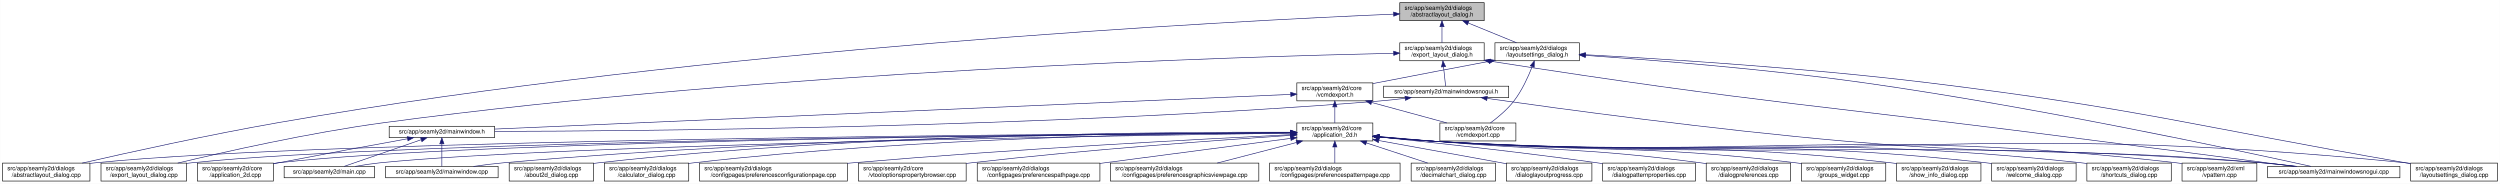
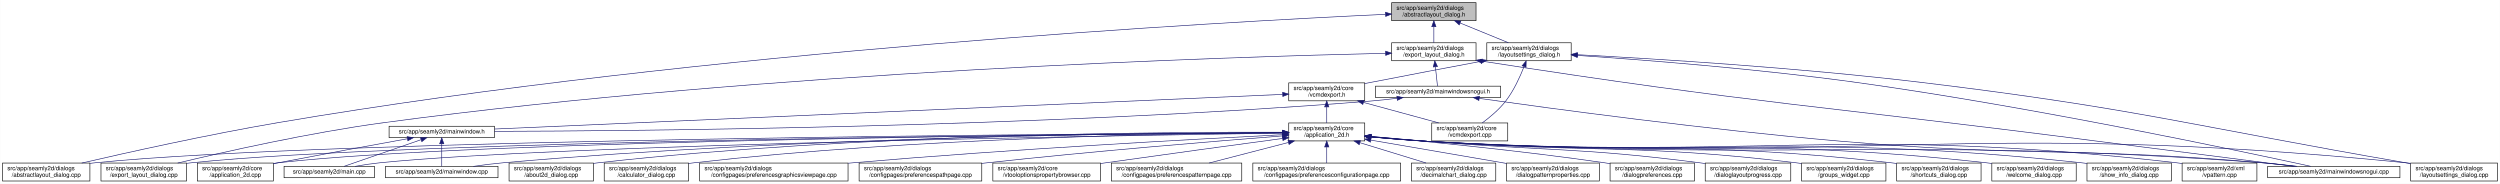
- <svg xmlns="http://www.w3.org/2000/svg" xmlns:xlink="http://www.w3.org/1999/xlink" width="4177pt" height="307pt" viewBox="0.00 0.00 4176.50 307.00">
+ <svg xmlns="http://www.w3.org/2000/svg" xmlns:xlink="http://www.w3.org/1999/xlink" width="4178pt" height="307pt" viewBox="0.00 0.00 4177.50 307.00">
  <g id="graph0" class="graph" transform="scale(1 1) rotate(0) translate(4 303)">
-     <polygon fill="white" stroke="transparent" points="-4,4 -4,-303 4172.5,-303 4172.5,4 -4,4" />
+     <polygon fill="white" stroke="transparent" points="-4,4 -4,-303 4173.5,-303 4173.5,4 -4,4" />
    <g id="node1" class="node">
      <g id="a_node1">
        <a xlink:title=" ">
-           <polygon fill="#bfbfbf" stroke="black" points="2334.5,-268.5 2334.5,-298.5 2475.5,-298.5 2475.5,-268.5 2334.5,-268.5" />
-           <text text-anchor="start" x="2342.5" y="-286.5" font-family="Helvetica,sans-Serif" font-size="10.00">src/app/seamly2d/dialogs</text>
-           <text text-anchor="middle" x="2405" y="-275.5" font-family="Helvetica,sans-Serif" font-size="10.00">/abstractlayout_dialog.h</text>
+           <polygon fill="#bfbfbf" stroke="black" points="2321.5,-268.5 2321.5,-298.5 2462.5,-298.5 2462.5,-268.5 2321.5,-268.5" />
+           <text text-anchor="start" x="2329.5" y="-286.5" font-family="Helvetica,sans-Serif" font-size="10.00">src/app/seamly2d/dialogs</text>
+           <text text-anchor="middle" x="2392" y="-275.5" font-family="Helvetica,sans-Serif" font-size="10.00">/abstractlayout_dialog.h</text>
        </a>
      </g>
    </g>
    <g id="node2" class="node">
      <g id="a_node2">
        <a xlink:href="../../dd/db4/abstractlayout__dialog_8cpp.html" target="_top" xlink:title=" ">
          <polygon fill="white" stroke="black" points="0,-0.5 0,-30.5 146,-30.5 146,-0.5 0,-0.5" />
          <text text-anchor="start" x="8" y="-18.5" font-family="Helvetica,sans-Serif" font-size="10.00">src/app/seamly2d/dialogs</text>
          <text text-anchor="middle" x="73" y="-7.5" font-family="Helvetica,sans-Serif" font-size="10.00">/abstractlayout_dialog.cpp</text>
        </a>
      </g>
    </g>
    <g id="edge1" class="edge">
-       <path fill="none" stroke="midnightblue" d="M2324.25,-279.37C2056.8,-268.04 1176.28,-223.05 460,-98 343.66,-77.69 208.96,-47.88 133.08,-30.51" />
-       <polygon fill="midnightblue" stroke="midnightblue" points="2324.12,-282.87 2334.26,-279.79 2324.41,-275.87 2324.12,-282.87" />
+       <path fill="none" stroke="midnightblue" d="M2310.98,-279.02C2044.45,-266.66 1171.31,-218.98 460,-98 343.24,-78.14 208.11,-48.04 132.39,-30.52" />
+       <polygon fill="midnightblue" stroke="midnightblue" points="2311.18,-282.53 2321.33,-279.49 2311.5,-275.54 2311.18,-282.53" />
    </g>
    <g id="node3" class="node">
      <g id="a_node3">
        <a xlink:href="../../d1/d8e/export__layout__dialog_8h.html" target="_top" xlink:title=" ">
-           <polygon fill="white" stroke="black" points="2334.5,-201.5 2334.5,-231.5 2475.5,-231.5 2475.5,-201.5 2334.5,-201.5" />
-           <text text-anchor="start" x="2342.5" y="-219.5" font-family="Helvetica,sans-Serif" font-size="10.00">src/app/seamly2d/dialogs</text>
-           <text text-anchor="middle" x="2405" y="-208.5" font-family="Helvetica,sans-Serif" font-size="10.00">/export_layout_dialog.h</text>
+           <polygon fill="white" stroke="black" points="2321.5,-201.5 2321.5,-231.5 2462.5,-231.5 2462.5,-201.5 2321.5,-201.5" />
+           <text text-anchor="start" x="2329.5" y="-219.5" font-family="Helvetica,sans-Serif" font-size="10.00">src/app/seamly2d/dialogs</text>
+           <text text-anchor="middle" x="2392" y="-208.5" font-family="Helvetica,sans-Serif" font-size="10.00">/export_layout_dialog.h</text>
        </a>
      </g>
    </g>
    <g id="edge2" class="edge">
-       <path fill="none" stroke="midnightblue" d="M2405,-258.11C2405,-249.15 2405,-239.32 2405,-231.58" />
-       <polygon fill="midnightblue" stroke="midnightblue" points="2401.5,-258.4 2405,-268.4 2408.5,-258.4 2401.5,-258.4" />
+       <path fill="none" stroke="midnightblue" d="M2392,-258.11C2392,-249.15 2392,-239.32 2392,-231.58" />
+       <polygon fill="midnightblue" stroke="midnightblue" points="2388.5,-258.4 2392,-268.4 2395.5,-258.4 2388.5,-258.4" />
    </g>
    <g id="node11" class="node">
      <g id="a_node11">
        <a xlink:href="../../d3/dd8/layoutsettings__dialog_8h.html" target="_top" xlink:title=" ">
-           <polygon fill="white" stroke="black" points="2493.5,-201.5 2493.5,-231.5 2634.5,-231.5 2634.5,-201.5 2493.5,-201.5" />
-           <text text-anchor="start" x="2501.5" y="-219.5" font-family="Helvetica,sans-Serif" font-size="10.00">src/app/seamly2d/dialogs</text>
-           <text text-anchor="middle" x="2564" y="-208.5" font-family="Helvetica,sans-Serif" font-size="10.00">/layoutsettings_dialog.h</text>
+           <polygon fill="white" stroke="black" points="2480.5,-201.5 2480.5,-231.5 2621.5,-231.5 2621.5,-201.5 2480.5,-201.5" />
+           <text text-anchor="start" x="2488.5" y="-219.5" font-family="Helvetica,sans-Serif" font-size="10.00">src/app/seamly2d/dialogs</text>
+           <text text-anchor="middle" x="2551" y="-208.5" font-family="Helvetica,sans-Serif" font-size="10.00">/layoutsettings_dialog.h</text>
        </a>
      </g>
    </g>
    <g id="edge11" class="edge">
-       <path fill="none" stroke="midnightblue" d="M2448.92,-264.54C2474.37,-254.14 2505.93,-241.24 2529.57,-231.58" />
-       <polygon fill="midnightblue" stroke="midnightblue" points="2447.43,-261.37 2439.5,-268.4 2450.08,-267.85 2447.43,-261.37" />
+       <path fill="none" stroke="midnightblue" d="M2435.92,-264.54C2461.37,-254.14 2492.93,-241.24 2516.57,-231.58" />
+       <polygon fill="midnightblue" stroke="midnightblue" points="2434.43,-261.37 2426.5,-268.4 2437.08,-267.85 2434.43,-261.37" />
    </g>
    <g id="node4" class="node">
      <g id="a_node4">
        <a xlink:href="../../dd/d54/export__layout__dialog_8cpp.html" target="_top" xlink:title=" ">
          <polygon fill="white" stroke="black" points="164.5,-0.5 164.5,-30.5 307.5,-30.5 307.5,-0.5 164.5,-0.5" />
          <text text-anchor="start" x="172.5" y="-18.5" font-family="Helvetica,sans-Serif" font-size="10.00">src/app/seamly2d/dialogs</text>
          <text text-anchor="middle" x="236" y="-7.5" font-family="Helvetica,sans-Serif" font-size="10.00">/export_layout_dialog.cpp</text>
        </a>
      </g>
    </g>
    <g id="edge3" class="edge">
-       <path fill="none" stroke="midnightblue" d="M2324.2,-213.98C2073.03,-208.45 1283.92,-184.84 637,-98 513.08,-81.37 370.01,-49.08 292.7,-30.53" />
-       <polygon fill="midnightblue" stroke="midnightblue" points="2324.26,-217.49 2334.34,-214.2 2324.42,-210.49 2324.26,-217.49" />
+       <path fill="none" stroke="midnightblue" d="M2311.36,-213.93C2061.56,-208.25 1278.79,-184.31 637,-98 513.08,-81.34 370.02,-49.06 292.7,-30.52" />
+       <polygon fill="midnightblue" stroke="midnightblue" points="2311.37,-217.43 2321.44,-214.16 2311.52,-210.43 2311.37,-217.43" />
    </g>
    <g id="node5" class="node">
      <g id="a_node5">
        <a xlink:href="../../d1/d82/mainwindowsnogui_8h.html" target="_top" xlink:title=" ">
-           <polygon fill="white" stroke="black" points="2307.5,-140 2307.5,-159 2516.5,-159 2516.5,-140 2307.5,-140" />
-           <text text-anchor="middle" x="2412" y="-147" font-family="Helvetica,sans-Serif" font-size="10.00">src/app/seamly2d/mainwindowsnogui.h</text>
+           <polygon fill="white" stroke="black" points="2294.5,-140 2294.5,-159 2503.5,-159 2503.5,-140 2294.5,-140" />
+           <text text-anchor="middle" x="2399" y="-147" font-family="Helvetica,sans-Serif" font-size="10.00">src/app/seamly2d/mainwindowsnogui.h</text>
        </a>
      </g>
    </g>
    <g id="edge4" class="edge">
-       <path fill="none" stroke="midnightblue" d="M2407.61,-191.25C2408.82,-180.02 2410.18,-167.38 2411.06,-159.19" />
-       <polygon fill="midnightblue" stroke="midnightblue" points="2404.11,-191.08 2406.52,-201.4 2411.07,-191.83 2404.11,-191.08" />
+       <path fill="none" stroke="midnightblue" d="M2394.61,-191.25C2395.82,-180.02 2397.18,-167.38 2398.06,-159.19" />
+       <polygon fill="midnightblue" stroke="midnightblue" points="2391.11,-191.08 2393.52,-201.4 2398.07,-191.83 2391.11,-191.08" />
    </g>
    <g id="node10" class="node">
      <g id="a_node10">
        <a xlink:href="../../d8/de8/mainwindowsnogui_8cpp.html" target="_top" xlink:title=" ">
-           <polygon fill="white" stroke="black" points="3784.5,-6 3784.5,-25 4005.5,-25 4005.5,-6 3784.5,-6" />
-           <text text-anchor="middle" x="3895" y="-13" font-family="Helvetica,sans-Serif" font-size="10.00">src/app/seamly2d/mainwindowsnogui.cpp</text>
+           <polygon fill="white" stroke="black" points="3785.5,-6 3785.5,-25 4006.5,-25 4006.5,-6 3785.5,-6" />
+           <text text-anchor="middle" x="3896" y="-13" font-family="Helvetica,sans-Serif" font-size="10.00">src/app/seamly2d/mainwindowsnogui.cpp</text>
        </a>
      </g>
    </g>
    <g id="edge10" class="edge">
-       <path fill="none" stroke="midnightblue" d="M2485.67,-200.78C2937.81,-129.83 3054.49,-125.73 3505,-67 3618.74,-52.17 3751.15,-35.06 3828.75,-25.04" />
-       <polygon fill="midnightblue" stroke="midnightblue" points="2484.94,-197.35 2475.6,-202.36 2486.03,-204.26 2484.94,-197.35" />
+       <path fill="none" stroke="midnightblue" d="M2472.75,-200.76C2928.79,-129.47 3046.51,-125.62 3501,-67 3616.19,-52.14 3750.31,-35.04 3828.9,-25.03" />
+       <polygon fill="midnightblue" stroke="midnightblue" points="2471.94,-197.35 2462.6,-202.35 2473.03,-204.26 2471.94,-197.35" />
    </g>
    <g id="node6" class="node">
      <g id="a_node6">
        <a xlink:href="../../d9/d53/mainwindow_8h.html" target="_top" xlink:title=" ">
          <polygon fill="white" stroke="black" points="646,-73 646,-92 822,-92 822,-73 646,-73" />
          <text text-anchor="middle" x="734" y="-80" font-family="Helvetica,sans-Serif" font-size="10.00">src/app/seamly2d/mainwindow.h</text>
        </a>
      </g>
    </g>
    <g id="edge5" class="edge">
-       <path fill="none" stroke="midnightblue" d="M2343.35,-138.71C2328.43,-136.87 2312.7,-135.17 2298,-134 1737.42,-89.4 1060.82,-83.91 822.35,-83.44" />
-       <polygon fill="midnightblue" stroke="midnightblue" points="2343.17,-142.21 2353.53,-139.99 2344.05,-135.27 2343.17,-142.21" />
+       <path fill="none" stroke="midnightblue" d="M2330.35,-138.71C2315.42,-136.88 2299.7,-135.17 2285,-134 1729.41,-89.72 1058.92,-84.03 822.04,-83.47" />
+       <polygon fill="midnightblue" stroke="midnightblue" points="2330.17,-142.21 2340.53,-139.99 2331.04,-135.27 2330.17,-142.21" />
    </g>
    <g id="edge9" class="edge">
-       <path fill="none" stroke="midnightblue" d="M2480.59,-138.53C2601.44,-121.32 2860.31,-86.07 3080,-67 3388.14,-40.25 3466.84,-57.57 3775,-31 3793.29,-29.42 3813.1,-27.23 3831.25,-25.03" />
-       <polygon fill="midnightblue" stroke="midnightblue" points="2479.79,-135.11 2470.38,-139.99 2480.78,-142.04 2479.79,-135.11" />
+       <path fill="none" stroke="midnightblue" d="M2467.74,-138.58C2589.34,-121.38 2850.45,-86.06 3072,-67 3384.15,-40.15 3463.85,-57.81 3776,-31 3794.29,-29.43 3814.1,-27.24 3832.25,-25.03" />
+       <polygon fill="midnightblue" stroke="midnightblue" points="2467.23,-135.11 2457.82,-139.98 2468.21,-142.04 2467.23,-135.11" />
    </g>
    <g id="node7" class="node">
      <g id="a_node7">
        <a xlink:href="../../df/d3e/application__2d_8cpp.html" target="_top" xlink:title=" ">
          <polygon fill="white" stroke="black" points="325.5,-0.5 325.5,-30.5 452.5,-30.5 452.5,-0.5 325.5,-0.5" />
          <text text-anchor="start" x="333.5" y="-18.5" font-family="Helvetica,sans-Serif" font-size="10.00">src/app/seamly2d/core</text>
          <text text-anchor="middle" x="389" y="-7.5" font-family="Helvetica,sans-Serif" font-size="10.00">/application_2d.cpp</text>
        </a>
      </g>
    </g>
    <g id="edge6" class="edge">
      <path fill="none" stroke="midnightblue" d="M676.66,-71.16C621.38,-61.14 535.4,-45.37 461,-31 458.25,-30.47 455.43,-29.92 452.59,-29.36" />
      <polygon fill="midnightblue" stroke="midnightblue" points="676.15,-74.63 686.61,-72.97 677.4,-67.74 676.15,-74.63" />
    </g>
    <g id="node8" class="node">
      <g id="a_node8">
        <a xlink:href="../../dc/d14/app_2seamly2d_2main_8cpp.html" target="_top" xlink:title=" ">
          <polygon fill="white" stroke="black" points="470.5,-6 470.5,-25 621.5,-25 621.5,-6 470.5,-6" />
          <text text-anchor="middle" x="546" y="-13" font-family="Helvetica,sans-Serif" font-size="10.00">src/app/seamly2d/main.cpp</text>
        </a>
      </g>
    </g>
    <g id="edge7" class="edge">
      <path fill="none" stroke="midnightblue" d="M699.11,-69.44C661.81,-56.54 603.63,-36.42 570.77,-25.06" />
      <polygon fill="midnightblue" stroke="midnightblue" points="698.44,-72.91 709.04,-72.87 700.73,-66.29 698.44,-72.91" />
    </g>
    <g id="node9" class="node">
      <g id="a_node9">
        <a xlink:href="../../d8/dd9/mainwindow_8cpp.html" target="_top" xlink:title=" ">
          <polygon fill="white" stroke="black" points="640,-6 640,-25 828,-25 828,-6 640,-6" />
          <text text-anchor="middle" x="734" y="-13" font-family="Helvetica,sans-Serif" font-size="10.00">src/app/seamly2d/mainwindow.cpp</text>
        </a>
      </g>
    </g>
    <g id="edge8" class="edge">
      <path fill="none" stroke="midnightblue" d="M734,-62.54C734,-50.17 734,-34.62 734,-25.13" />
      <polygon fill="midnightblue" stroke="midnightblue" points="730.5,-62.73 734,-72.73 737.5,-62.73 730.5,-62.73" />
    </g>
    <g id="edge41" class="edge">
-       <path fill="none" stroke="midnightblue" d="M2644.69,-210.39C2751.15,-203.1 2944.21,-188 3108,-165 3397.84,-124.29 3743.14,-50.13 3856.72,-25.05" />
-       <polygon fill="midnightblue" stroke="midnightblue" points="2644.41,-206.9 2634.67,-211.07 2644.88,-213.88 2644.41,-206.9" />
+       <path fill="none" stroke="midnightblue" d="M2631.98,-210.41C2739.32,-203.12 2934.46,-188.01 3100,-165 3393.1,-124.27 3742.38,-50.12 3857.28,-25.05" />
+       <polygon fill="midnightblue" stroke="midnightblue" points="2631.61,-206.93 2621.87,-211.09 2632.08,-213.91 2631.61,-206.93" />
    </g>
    <g id="node12" class="node">
      <g id="a_node12">
        <a xlink:href="../../dd/d57/vcmdexport_8h.html" target="_top" xlink:title=" ">
-           <polygon fill="white" stroke="black" points="2162.5,-134.5 2162.5,-164.5 2289.5,-164.5 2289.5,-134.5 2162.5,-134.5" />
-           <text text-anchor="start" x="2170.5" y="-152.5" font-family="Helvetica,sans-Serif" font-size="10.00">src/app/seamly2d/core</text>
-           <text text-anchor="middle" x="2226" y="-141.5" font-family="Helvetica,sans-Serif" font-size="10.00">/vcmdexport.h</text>
+           <polygon fill="white" stroke="black" points="2149.5,-134.5 2149.5,-164.5 2276.5,-164.5 2276.5,-134.5 2149.5,-134.5" />
+           <text text-anchor="start" x="2157.5" y="-152.5" font-family="Helvetica,sans-Serif" font-size="10.00">src/app/seamly2d/core</text>
+           <text text-anchor="middle" x="2213" y="-141.5" font-family="Helvetica,sans-Serif" font-size="10.00">/vcmdexport.h</text>
        </a>
      </g>
    </g>
    <g id="edge12" class="edge">
-       <path fill="none" stroke="midnightblue" d="M2483.42,-200.44C2430.65,-190.52 2360.19,-177.17 2298,-165 2295.25,-164.46 2292.44,-163.91 2289.6,-163.35" />
-       <polygon fill="midnightblue" stroke="midnightblue" points="2482.92,-203.91 2493.39,-202.32 2484.21,-197.03 2482.92,-203.91" />
+       <path fill="none" stroke="midnightblue" d="M2470.42,-200.44C2417.65,-190.52 2347.19,-177.17 2285,-165 2282.25,-164.46 2279.44,-163.91 2276.6,-163.35" />
+       <polygon fill="midnightblue" stroke="midnightblue" points="2469.92,-203.91 2480.39,-202.32 2471.21,-197.03 2469.92,-203.91" />
    </g>
    <g id="node26" class="node">
      <g id="a_node26">
        <a xlink:href="../../d0/dfa/layoutsettings__dialog_8cpp.html" target="_top" xlink:title=" ">
-           <polygon fill="white" stroke="black" points="4023.5,-0.5 4023.5,-30.5 4168.5,-30.5 4168.5,-0.5 4023.5,-0.5" />
-           <text text-anchor="start" x="4031.5" y="-18.5" font-family="Helvetica,sans-Serif" font-size="10.00">src/app/seamly2d/dialogs</text>
-           <text text-anchor="middle" x="4096" y="-7.5" font-family="Helvetica,sans-Serif" font-size="10.00">/layoutsettings_dialog.cpp</text>
+           <polygon fill="white" stroke="black" points="4024.5,-0.5 4024.5,-30.5 4169.5,-30.5 4169.5,-0.5 4024.5,-0.5" />
+           <text text-anchor="start" x="4032.5" y="-18.5" font-family="Helvetica,sans-Serif" font-size="10.00">src/app/seamly2d/dialogs</text>
+           <text text-anchor="middle" x="4097" y="-7.5" font-family="Helvetica,sans-Serif" font-size="10.00">/layoutsettings_dialog.cpp</text>
        </a>
      </g>
    </g>
    <g id="edge40" class="edge">
-       <path fill="none" stroke="midnightblue" d="M2644.63,-211.55C2767.87,-204.98 3010.34,-190.03 3215,-165 3572.84,-121.24 3659.78,-92.54 4015,-31 4017.67,-30.54 4020.4,-30.06 4023.15,-29.58" />
-       <polygon fill="midnightblue" stroke="midnightblue" points="2644.33,-208.06 2634.53,-212.08 2644.7,-215.05 2644.33,-208.06" />
+       <path fill="none" stroke="midnightblue" d="M2632,-211.58C2756.4,-205.05 3001.84,-190.1 3209,-165 3569.94,-121.27 3657.72,-92.81 4016,-31 4018.67,-30.54 4021.4,-30.07 4024.15,-29.59" />
+       <polygon fill="midnightblue" stroke="midnightblue" points="2631.6,-208.1 2621.8,-212.11 2631.97,-215.09 2631.6,-208.1" />
    </g>
    <g id="node31" class="node">
      <g id="a_node31">
        <a xlink:href="../../df/d9b/vcmdexport_8cpp.html" target="_top" xlink:title=" ">
-           <polygon fill="white" stroke="black" points="2401.5,-67.5 2401.5,-97.5 2528.5,-97.5 2528.5,-67.5 2401.5,-67.5" />
-           <text text-anchor="start" x="2409.5" y="-85.5" font-family="Helvetica,sans-Serif" font-size="10.00">src/app/seamly2d/core</text>
-           <text text-anchor="middle" x="2465" y="-74.5" font-family="Helvetica,sans-Serif" font-size="10.00">/vcmdexport.cpp</text>
+           <polygon fill="white" stroke="black" points="2388.5,-67.5 2388.5,-97.5 2515.5,-97.5 2515.5,-67.5 2388.5,-67.5" />
+           <text text-anchor="start" x="2396.5" y="-85.5" font-family="Helvetica,sans-Serif" font-size="10.00">src/app/seamly2d/core</text>
+           <text text-anchor="middle" x="2452" y="-74.5" font-family="Helvetica,sans-Serif" font-size="10.00">/vcmdexport.cpp</text>
        </a>
      </g>
    </g>
    <g id="edge39" class="edge">
-       <path fill="none" stroke="midnightblue" d="M2555.63,-191.45C2548.96,-174.37 2538.52,-151.46 2525,-134 2514,-119.79 2498.39,-106.81 2485.85,-97.56" />
-       <polygon fill="midnightblue" stroke="midnightblue" points="2552.5,-193.08 2559.28,-201.23 2559.06,-190.63 2552.5,-193.08" />
+       <path fill="none" stroke="midnightblue" d="M2542.63,-191.45C2535.96,-174.37 2525.52,-151.46 2512,-134 2501,-119.79 2485.39,-106.81 2472.85,-97.56" />
+       <polygon fill="midnightblue" stroke="midnightblue" points="2539.5,-193.08 2546.28,-201.23 2546.06,-190.63 2539.5,-193.08" />
    </g>
    <g id="edge38" class="edge">
-       <path fill="none" stroke="midnightblue" d="M2152.33,-145.29C1903.11,-134.43 1092.15,-99.1 822.27,-87.35" />
-       <polygon fill="midnightblue" stroke="midnightblue" points="2152.23,-148.79 2162.37,-145.73 2152.53,-141.8 2152.23,-148.79" />
+       <path fill="none" stroke="midnightblue" d="M2139.12,-145.25C1891.35,-134.36 1090.45,-99.17 822.36,-87.38" />
+       <polygon fill="midnightblue" stroke="midnightblue" points="2139.31,-148.76 2149.45,-145.71 2139.61,-141.77 2139.31,-148.76" />
    </g>
    <g id="node13" class="node">
      <g id="a_node13">
        <a xlink:href="../../d7/d61/application__2d_8h.html" target="_top" xlink:title=" ">
-           <polygon fill="white" stroke="black" points="2162.5,-67.5 2162.5,-97.5 2289.5,-97.5 2289.5,-67.5 2162.5,-67.5" />
-           <text text-anchor="start" x="2170.5" y="-85.5" font-family="Helvetica,sans-Serif" font-size="10.00">src/app/seamly2d/core</text>
-           <text text-anchor="middle" x="2226" y="-74.5" font-family="Helvetica,sans-Serif" font-size="10.00">/application_2d.h</text>
+           <polygon fill="white" stroke="black" points="2149.5,-67.5 2149.5,-97.5 2276.5,-97.5 2276.5,-67.5 2149.5,-67.5" />
+           <text text-anchor="start" x="2157.5" y="-85.5" font-family="Helvetica,sans-Serif" font-size="10.00">src/app/seamly2d/core</text>
+           <text text-anchor="middle" x="2213" y="-74.5" font-family="Helvetica,sans-Serif" font-size="10.00">/application_2d.h</text>
        </a>
      </g>
    </g>
    <g id="edge13" class="edge">
-       <path fill="none" stroke="midnightblue" d="M2226,-124.11C2226,-115.15 2226,-105.32 2226,-97.58" />
-       <polygon fill="midnightblue" stroke="midnightblue" points="2222.5,-124.4 2226,-134.4 2229.5,-124.4 2222.5,-124.4" />
+       <path fill="none" stroke="midnightblue" d="M2213,-124.11C2213,-115.15 2213,-105.32 2213,-97.58" />
+       <polygon fill="midnightblue" stroke="midnightblue" points="2209.5,-124.4 2213,-134.4 2216.5,-124.4 2209.5,-124.4" />
    </g>
    <g id="edge37" class="edge">
-       <path fill="none" stroke="midnightblue" d="M2287.22,-131.85C2326.19,-121.25 2376.1,-107.68 2413.12,-97.61" />
-       <polygon fill="midnightblue" stroke="midnightblue" points="2286.3,-128.47 2277.57,-134.48 2288.13,-135.23 2286.3,-128.47" />
-     </g>
-     <g id="edge15" class="edge">
-       <path fill="none" stroke="midnightblue" d="M2152.13,-81.19C1830.95,-79.62 554.27,-70.94 155,-31 152.12,-30.71 149.19,-30.38 146.24,-30.01" />
-       <polygon fill="midnightblue" stroke="midnightblue" points="2152.23,-84.69 2162.25,-81.24 2152.27,-77.69 2152.23,-84.69" />
+       <path fill="none" stroke="midnightblue" d="M2274.22,-131.85C2313.19,-121.25 2363.1,-107.68 2400.12,-97.61" />
+       <polygon fill="midnightblue" stroke="midnightblue" points="2273.3,-128.47 2264.57,-134.48 2275.13,-135.23 2273.3,-128.47" />
+     </g>
+     <g id="edge16" class="edge">
+       <path fill="none" stroke="midnightblue" d="M2139.32,-81.18C1819.73,-79.56 551.66,-70.71 155,-31 152.12,-30.71 149.2,-30.38 146.24,-30.01" />
+       <polygon fill="midnightblue" stroke="midnightblue" points="2139.38,-84.68 2149.4,-81.23 2139.42,-77.68 2139.38,-84.68" />
    </g>
    <g id="edge27" class="edge">
-       <path fill="none" stroke="midnightblue" d="M2152.15,-81.06C1846.81,-79 681.81,-68.76 316,-31 313.33,-30.72 310.62,-30.41 307.88,-30.06" />
-       <polygon fill="midnightblue" stroke="midnightblue" points="2152.2,-84.56 2162.22,-81.12 2152.25,-77.56 2152.2,-84.56" />
-     </g>
-     <g id="edge16" class="edge">
-       <path fill="none" stroke="midnightblue" d="M2152.03,-81.06C1861.27,-79.08 796.43,-69.29 461,-31 458.21,-30.68 455.37,-30.31 452.51,-29.9" />
-       <polygon fill="midnightblue" stroke="midnightblue" points="2152.02,-84.56 2162.04,-81.13 2152.07,-77.56 2152.02,-84.56" />
+       <path fill="none" stroke="midnightblue" d="M2139.15,-81.04C1835.1,-78.92 679.12,-68.52 316,-31 313.33,-30.72 310.62,-30.41 307.88,-30.06" />
+       <polygon fill="midnightblue" stroke="midnightblue" points="2139.15,-84.54 2149.18,-81.11 2139.2,-77.54 2139.15,-84.54" />
+     </g>
+     <g id="edge14" class="edge">
+       <path fill="none" stroke="midnightblue" d="M2138.66,-81.04C1848.72,-78.99 793.6,-69.01 461,-31 458.21,-30.68 455.37,-30.31 452.51,-29.9" />
+       <polygon fill="midnightblue" stroke="midnightblue" points="2139.03,-84.54 2149.05,-81.11 2139.08,-77.54 2139.03,-84.54" />
    </g>
    <g id="edge32" class="edge">
-       <path fill="none" stroke="midnightblue" d="M2152.06,-80.51C1879.59,-76.64 931.9,-61.28 631,-31 617.3,-29.62 602.46,-27.36 589.09,-25.03" />
-       <polygon fill="midnightblue" stroke="midnightblue" points="2152.18,-84.01 2162.23,-80.65 2152.28,-77.01 2152.18,-84.01" />
+       <path fill="none" stroke="midnightblue" d="M2139.2,-80.49C1868.35,-76.56 929.28,-61.06 631,-31 617.3,-29.62 602.47,-27.36 589.09,-25.03" />
+       <polygon fill="midnightblue" stroke="midnightblue" points="2139.27,-83.99 2149.31,-80.63 2139.37,-76.99 2139.27,-83.99" />
    </g>
    <g id="edge36" class="edge">
-       <path fill="none" stroke="midnightblue" d="M2151.99,-81.5C1944.24,-80.92 1338.12,-75.26 837,-31 820.63,-29.55 802.88,-27.3 786.81,-25" />
-       <polygon fill="midnightblue" stroke="midnightblue" points="2152.16,-85 2162.17,-81.53 2152.18,-78 2152.16,-85" />
+       <path fill="none" stroke="midnightblue" d="M2139.32,-81.47C1933.17,-80.8 1333.14,-74.91 837,-31 820.63,-29.55 802.88,-27.3 786.81,-25" />
+       <polygon fill="midnightblue" stroke="midnightblue" points="2139.41,-84.97 2149.42,-81.5 2139.43,-77.97 2139.41,-84.97" />
    </g>
    <g id="edge34" class="edge">
-       <path fill="none" stroke="midnightblue" d="M2299.76,-74.08C2328.51,-71.45 2361.77,-68.71 2392,-67 3005.89,-32.23 3161.77,-75.93 3775,-31 3794.15,-29.6 3814.94,-27.34 3833.75,-25.03" />
-       <polygon fill="midnightblue" stroke="midnightblue" points="2299.42,-70.6 2289.78,-75.01 2300.07,-77.57 2299.42,-70.6" />
+       <path fill="none" stroke="midnightblue" d="M2286.76,-74.08C2315.51,-71.44 2348.77,-68.71 2379,-67 2999.11,-31.96 3156.56,-76.3 3776,-31 3795.15,-29.6 3815.94,-27.35 3834.75,-25.03" />
+       <polygon fill="midnightblue" stroke="midnightblue" points="2286.42,-70.6 2276.78,-75.01 2287.07,-77.57 2286.42,-70.6" />
    </g>
    <g id="node14" class="node">
      <g id="a_node14">
        <a xlink:href="../../d9/d7f/about2d__dialog_8cpp.html" target="_top" xlink:title=" ">
          <polygon fill="white" stroke="black" points="846.5,-0.5 846.5,-30.5 987.5,-30.5 987.5,-0.5 846.5,-0.5" />
          <text text-anchor="start" x="854.5" y="-18.5" font-family="Helvetica,sans-Serif" font-size="10.00">src/app/seamly2d/dialogs</text>
          <text text-anchor="middle" x="917" y="-7.5" font-family="Helvetica,sans-Serif" font-size="10.00">/about2d_dialog.cpp</text>
        </a>
      </g>
    </g>
-     <g id="edge14" class="edge">
-       <path fill="none" stroke="midnightblue" d="M2152.16,-82.07C1960.64,-82.78 1432.42,-79.77 996,-31 993.23,-30.69 990.41,-30.34 987.56,-29.96" />
-       <polygon fill="midnightblue" stroke="midnightblue" points="2152.4,-85.57 2162.39,-82.03 2152.37,-78.57 2152.4,-85.57" />
+     <g id="edge15" class="edge">
+       <path fill="none" stroke="midnightblue" d="M2139.26,-82.03C1949.19,-82.61 1427.29,-79.29 996,-31 993.23,-30.69 990.41,-30.34 987.56,-29.96" />
+       <polygon fill="midnightblue" stroke="midnightblue" points="2139.43,-85.53 2149.41,-81.99 2139.4,-78.53 2139.43,-85.53" />
    </g>
    <g id="node15" class="node">
      <g id="a_node15">
        <a xlink:href="../../d7/dfa/calculator__dialog_8cpp.html" target="_top" xlink:title=" ">
          <polygon fill="white" stroke="black" points="1005.5,-0.5 1005.5,-30.5 1146.5,-30.5 1146.5,-0.5 1005.5,-0.5" />
          <text text-anchor="start" x="1013.5" y="-18.5" font-family="Helvetica,sans-Serif" font-size="10.00">src/app/seamly2d/dialogs</text>
          <text text-anchor="middle" x="1076" y="-7.5" font-family="Helvetica,sans-Serif" font-size="10.00">/calculator_dialog.cpp</text>
        </a>
      </g>
    </g>
    <g id="edge17" class="edge">
-       <path fill="none" stroke="midnightblue" d="M2152.31,-81.43C1978.22,-80.52 1528.06,-73.84 1155,-31 1152.23,-30.68 1149.41,-30.32 1146.56,-29.94" />
-       <polygon fill="midnightblue" stroke="midnightblue" points="2152.37,-84.93 2162.39,-81.48 2152.4,-77.93 2152.37,-84.93" />
+       <path fill="none" stroke="midnightblue" d="M2139.08,-81.31C1966.42,-80.12 1523.37,-72.89 1156,-31 1152.91,-30.65 1149.77,-30.25 1146.6,-29.82" />
+       <polygon fill="midnightblue" stroke="midnightblue" points="2139.3,-84.81 2149.32,-81.37 2139.34,-77.81 2139.3,-84.81" />
    </g>
    <g id="node16" class="node">
      <g id="a_node16">
-         <a xlink:href="../../d2/d2d/preferencesconfigurationpage_8cpp.html" target="_top" xlink:title=" ">
-           <polygon fill="white" stroke="black" points="1164.5,-0.5 1164.5,-30.5 1411.5,-30.5 1411.5,-0.5 1164.5,-0.5" />
-           <text text-anchor="start" x="1172.5" y="-18.5" font-family="Helvetica,sans-Serif" font-size="10.00">src/app/seamly2d/dialogs</text>
-           <text text-anchor="middle" x="1288" y="-7.5" font-family="Helvetica,sans-Serif" font-size="10.00">/configpages/preferencesconfigurationpage.cpp</text>
+         <a xlink:href="../../d9/d70/preferencesgraphicsviewpage_8cpp.html" target="_top" xlink:title=" ">
+           <polygon fill="white" stroke="black" points="1165,-0.5 1165,-30.5 1413,-30.5 1413,-0.5 1165,-0.5" />
+           <text text-anchor="start" x="1173" y="-18.5" font-family="Helvetica,sans-Serif" font-size="10.00">src/app/seamly2d/dialogs</text>
+           <text text-anchor="middle" x="1289" y="-7.5" font-family="Helvetica,sans-Serif" font-size="10.00">/configpages/preferencesgraphicsviewpage.cpp</text>
        </a>
      </g>
    </g>
    <g id="edge18" class="edge">
-       <path fill="none" stroke="midnightblue" d="M2151.95,-77.99C2010,-71.02 1689.82,-54.07 1421,-31 1417.88,-30.73 1414.71,-30.45 1411.52,-30.16" />
-       <polygon fill="midnightblue" stroke="midnightblue" points="2152.11,-81.51 2162.27,-78.5 2152.45,-74.51 2152.11,-81.51" />
+       <path fill="none" stroke="midnightblue" d="M2139.18,-77.89C1999.17,-70.81 1685.48,-53.76 1422,-31 1419.11,-30.75 1416.18,-30.49 1413.23,-30.22" />
+       <polygon fill="midnightblue" stroke="midnightblue" points="2139.19,-81.4 2149.36,-78.41 2139.55,-74.41 2139.19,-81.4" />
    </g>
    <g id="node17" class="node">
      <g id="a_node17">
-         <a xlink:href="../../d2/d00/vtooloptionspropertybrowser_8cpp.html" target="_top" xlink:title=" ">
-           <polygon fill="white" stroke="black" points="1430,-0.5 1430,-30.5 1610,-30.5 1610,-0.5 1430,-0.5" />
-           <text text-anchor="start" x="1438" y="-18.5" font-family="Helvetica,sans-Serif" font-size="10.00">src/app/seamly2d/core</text>
-           <text text-anchor="middle" x="1520" y="-7.5" font-family="Helvetica,sans-Serif" font-size="10.00">/vtooloptionspropertybrowser.cpp</text>
+         <a xlink:href="../../dc/d20/preferencespathpage_8cpp.html" target="_top" xlink:title=" ">
+           <polygon fill="white" stroke="black" points="1431.5,-0.5 1431.5,-30.5 1636.5,-30.5 1636.5,-0.5 1431.5,-0.5" />
+           <text text-anchor="start" x="1439.5" y="-18.5" font-family="Helvetica,sans-Serif" font-size="10.00">src/app/seamly2d/dialogs</text>
+           <text text-anchor="middle" x="1534" y="-7.5" font-family="Helvetica,sans-Serif" font-size="10.00">/configpages/preferencespathpage.cpp</text>
        </a>
      </g>
    </g>
    <g id="edge19" class="edge">
-       <path fill="none" stroke="midnightblue" d="M2152.02,-76.84C2037.56,-69.29 1810.72,-52.99 1619,-31 1616.07,-30.66 1613.09,-30.31 1610.08,-29.94" />
-       <polygon fill="midnightblue" stroke="midnightblue" points="2151.87,-80.34 2162.07,-77.5 2152.33,-73.35 2151.87,-80.34" />
+       <path fill="none" stroke="midnightblue" d="M2138.97,-75.86C2030.63,-67.38 1822.55,-50.28 1646,-31 1642.88,-30.66 1639.72,-30.3 1636.52,-29.94" />
+       <polygon fill="midnightblue" stroke="midnightblue" points="2138.9,-79.36 2149.14,-76.65 2139.45,-72.38 2138.9,-79.36" />
    </g>
    <g id="node18" class="node">
      <g id="a_node18">
-         <a xlink:href="../../dc/d20/preferencespathpage_8cpp.html" target="_top" xlink:title=" ">
-           <polygon fill="white" stroke="black" points="1628.5,-0.5 1628.5,-30.5 1833.5,-30.5 1833.5,-0.5 1628.5,-0.5" />
-           <text text-anchor="start" x="1636.5" y="-18.5" font-family="Helvetica,sans-Serif" font-size="10.00">src/app/seamly2d/dialogs</text>
-           <text text-anchor="middle" x="1731" y="-7.5" font-family="Helvetica,sans-Serif" font-size="10.00">/configpages/preferencespathpage.cpp</text>
+         <a xlink:href="../../d2/d00/vtooloptionspropertybrowser_8cpp.html" target="_top" xlink:title=" ">
+           <polygon fill="white" stroke="black" points="1655,-0.5 1655,-30.5 1835,-30.5 1835,-0.5 1655,-0.5" />
+           <text text-anchor="start" x="1663" y="-18.5" font-family="Helvetica,sans-Serif" font-size="10.00">src/app/seamly2d/core</text>
+           <text text-anchor="middle" x="1745" y="-7.5" font-family="Helvetica,sans-Serif" font-size="10.00">/vtooloptionspropertybrowser.cpp</text>
        </a>
      </g>
    </g>
    <g id="edge20" class="edge">
-       <path fill="none" stroke="midnightblue" d="M2152.27,-71.82C2067.76,-60.72 1928.67,-42.46 1833.61,-29.97" />
-       <polygon fill="midnightblue" stroke="midnightblue" points="2151.93,-75.3 2162.3,-73.14 2152.84,-68.36 2151.93,-75.3" />
+       <path fill="none" stroke="midnightblue" d="M2139.09,-71.59C2064.58,-61.56 1946.26,-45.49 1844,-31 1841.08,-30.59 1838.1,-30.16 1835.1,-29.73" />
+       <polygon fill="midnightblue" stroke="midnightblue" points="2138.93,-75.1 2149.31,-72.97 2139.87,-68.17 2138.93,-75.1" />
    </g>
    <g id="node19" class="node">
      <g id="a_node19">
-         <a xlink:href="../../d9/d70/preferencesgraphicsviewpage_8cpp.html" target="_top" xlink:title=" ">
-           <polygon fill="white" stroke="black" points="1851,-0.5 1851,-30.5 2099,-30.5 2099,-0.5 1851,-0.5" />
-           <text text-anchor="start" x="1859" y="-18.5" font-family="Helvetica,sans-Serif" font-size="10.00">src/app/seamly2d/dialogs</text>
-           <text text-anchor="middle" x="1975" y="-7.5" font-family="Helvetica,sans-Serif" font-size="10.00">/configpages/preferencesgraphicsviewpage.cpp</text>
+         <a xlink:href="../../dc/d63/preferencespatternpage_8cpp.html" target="_top" xlink:title=" ">
+           <polygon fill="white" stroke="black" points="1853,-0.5 1853,-30.5 2071,-30.5 2071,-0.5 1853,-0.5" />
+           <text text-anchor="start" x="1861" y="-18.5" font-family="Helvetica,sans-Serif" font-size="10.00">src/app/seamly2d/dialogs</text>
+           <text text-anchor="middle" x="1962" y="-7.5" font-family="Helvetica,sans-Serif" font-size="10.00">/configpages/preferencespatternpage.cpp</text>
        </a>
      </g>
    </g>
    <g id="edge21" class="edge">
-       <path fill="none" stroke="midnightblue" d="M2161.96,-64.92C2121,-54.31 2068.44,-40.7 2029.49,-30.61" />
-       <polygon fill="midnightblue" stroke="midnightblue" points="2161.29,-68.36 2171.85,-67.48 2163.04,-61.58 2161.29,-68.36" />
+       <path fill="none" stroke="midnightblue" d="M2148.96,-64.92C2108,-54.31 2055.44,-40.7 2016.49,-30.61" />
+       <polygon fill="midnightblue" stroke="midnightblue" points="2148.29,-68.36 2158.85,-67.48 2150.04,-61.58 2148.29,-68.36" />
    </g>
    <g id="node20" class="node">
      <g id="a_node20">
-         <a xlink:href="../../dc/d63/preferencespatternpage_8cpp.html" target="_top" xlink:title=" ">
-           <polygon fill="white" stroke="black" points="2117,-0.5 2117,-30.5 2335,-30.5 2335,-0.5 2117,-0.5" />
-           <text text-anchor="start" x="2125" y="-18.5" font-family="Helvetica,sans-Serif" font-size="10.00">src/app/seamly2d/dialogs</text>
-           <text text-anchor="middle" x="2226" y="-7.5" font-family="Helvetica,sans-Serif" font-size="10.00">/configpages/preferencespatternpage.cpp</text>
+         <a xlink:href="../../d2/d2d/preferencesconfigurationpage_8cpp.html" target="_top" xlink:title=" ">
+           <polygon fill="white" stroke="black" points="2089.5,-0.5 2089.5,-30.5 2336.5,-30.5 2336.5,-0.5 2089.5,-0.5" />
+           <text text-anchor="start" x="2097.5" y="-18.5" font-family="Helvetica,sans-Serif" font-size="10.00">src/app/seamly2d/dialogs</text>
+           <text text-anchor="middle" x="2213" y="-7.5" font-family="Helvetica,sans-Serif" font-size="10.00">/configpages/preferencesconfigurationpage.cpp</text>
        </a>
      </g>
    </g>
    <g id="edge22" class="edge">
-       <path fill="none" stroke="midnightblue" d="M2226,-57.11C2226,-48.15 2226,-38.32 2226,-30.58" />
-       <polygon fill="midnightblue" stroke="midnightblue" points="2222.5,-57.4 2226,-67.4 2229.5,-57.4 2222.5,-57.4" />
+       <path fill="none" stroke="midnightblue" d="M2213,-57.11C2213,-48.15 2213,-38.32 2213,-30.58" />
+       <polygon fill="midnightblue" stroke="midnightblue" points="2209.5,-57.4 2213,-67.4 2216.5,-57.4 2209.5,-57.4" />
    </g>
    <g id="node21" class="node">
      <g id="a_node21">
        <a xlink:href="../../dd/dc2/decimalchart__dialog_8cpp.html" target="_top" xlink:title=" ">
-           <polygon fill="white" stroke="black" points="2353.5,-0.5 2353.5,-30.5 2494.5,-30.5 2494.5,-0.5 2353.5,-0.5" />
-           <text text-anchor="start" x="2361.5" y="-18.5" font-family="Helvetica,sans-Serif" font-size="10.00">src/app/seamly2d/dialogs</text>
-           <text text-anchor="middle" x="2424" y="-7.5" font-family="Helvetica,sans-Serif" font-size="10.00">/decimalchart_dialog.cpp</text>
+           <polygon fill="white" stroke="black" points="2354.5,-0.5 2354.5,-30.5 2495.5,-30.5 2495.5,-0.5 2354.5,-0.5" />
+           <text text-anchor="start" x="2362.5" y="-18.5" font-family="Helvetica,sans-Serif" font-size="10.00">src/app/seamly2d/dialogs</text>
+           <text text-anchor="middle" x="2425" y="-7.5" font-family="Helvetica,sans-Serif" font-size="10.00">/decimalchart_dialog.cpp</text>
        </a>
      </g>
    </g>
    <g id="edge23" class="edge">
-       <path fill="none" stroke="midnightblue" d="M2278.61,-64.23C2310.64,-53.71 2351.04,-40.45 2381.12,-30.58" />
-       <polygon fill="midnightblue" stroke="midnightblue" points="2277.37,-60.95 2268.96,-67.4 2279.56,-67.6 2277.37,-60.95" />
+       <path fill="none" stroke="midnightblue" d="M2268.63,-64.44C2302.99,-53.91 2346.56,-40.55 2378.98,-30.61" />
+       <polygon fill="midnightblue" stroke="midnightblue" points="2267.27,-61.2 2258.74,-67.48 2269.33,-67.89 2267.27,-61.2" />
    </g>
    <g id="node22" class="node">
      <g id="a_node22">
-         <a xlink:href="../../d6/d89/dialoglayoutprogress_8cpp.html" target="_top" xlink:title=" ">
-           <polygon fill="white" stroke="black" points="2512.5,-0.5 2512.5,-30.5 2655.5,-30.5 2655.5,-0.5 2512.5,-0.5" />
-           <text text-anchor="start" x="2520.5" y="-18.5" font-family="Helvetica,sans-Serif" font-size="10.00">src/app/seamly2d/dialogs</text>
-           <text text-anchor="middle" x="2584" y="-7.5" font-family="Helvetica,sans-Serif" font-size="10.00">/dialoglayoutprogress.cpp</text>
+         <a xlink:href="../../d5/d18/dialogpatternproperties_8cpp.html" target="_top" xlink:title=" ">
+           <polygon fill="white" stroke="black" points="2513.5,-0.5 2513.5,-30.5 2668.5,-30.5 2668.5,-0.5 2513.5,-0.5" />
+           <text text-anchor="start" x="2521.5" y="-18.5" font-family="Helvetica,sans-Serif" font-size="10.00">src/app/seamly2d/dialogs</text>
+           <text text-anchor="middle" x="2591" y="-7.5" font-family="Helvetica,sans-Serif" font-size="10.00">/dialogpatternproperties.cpp</text>
        </a>
      </g>
    </g>
    <g id="edge24" class="edge">
-       <path fill="none" stroke="midnightblue" d="M2299.74,-68.11C2362.04,-56.8 2450.71,-40.7 2512.4,-29.5" />
-       <polygon fill="midnightblue" stroke="midnightblue" points="2298.8,-64.72 2289.59,-69.95 2300.06,-71.61 2298.8,-64.72" />
+       <path fill="none" stroke="midnightblue" d="M2286.9,-68.79C2352.14,-57.57 2446.93,-41.27 2513.29,-29.86" />
+       <polygon fill="midnightblue" stroke="midnightblue" points="2285.96,-65.4 2276.7,-70.55 2287.14,-72.3 2285.96,-65.4" />
    </g>
    <g id="node23" class="node">
      <g id="a_node23">
-         <a xlink:href="../../d5/d18/dialogpatternproperties_8cpp.html" target="_top" xlink:title=" ">
-           <polygon fill="white" stroke="black" points="2673.5,-0.5 2673.5,-30.5 2828.5,-30.5 2828.5,-0.5 2673.5,-0.5" />
-           <text text-anchor="start" x="2681.5" y="-18.5" font-family="Helvetica,sans-Serif" font-size="10.00">src/app/seamly2d/dialogs</text>
-           <text text-anchor="middle" x="2751" y="-7.5" font-family="Helvetica,sans-Serif" font-size="10.00">/dialogpatternproperties.cpp</text>
+         <a xlink:href="../../d5/dc5/dialogpreferences_8cpp.html" target="_top" xlink:title=" ">
+           <polygon fill="white" stroke="black" points="2686.5,-0.5 2686.5,-30.5 2827.5,-30.5 2827.5,-0.5 2686.5,-0.5" />
+           <text text-anchor="start" x="2694.5" y="-18.5" font-family="Helvetica,sans-Serif" font-size="10.00">src/app/seamly2d/dialogs</text>
+           <text text-anchor="middle" x="2757" y="-7.5" font-family="Helvetica,sans-Serif" font-size="10.00">/dialogpreferences.cpp</text>
        </a>
      </g>
    </g>
    <g id="edge25" class="edge">
-       <path fill="none" stroke="midnightblue" d="M2299.65,-74.15C2386.8,-65.19 2536.23,-49 2664,-31 2667.03,-30.57 2670.12,-30.12 2673.24,-29.66" />
-       <polygon fill="midnightblue" stroke="midnightblue" points="2299.19,-70.68 2289.6,-75.18 2299.9,-77.65 2299.19,-70.68" />
+       <path fill="none" stroke="midnightblue" d="M2286.61,-75.11C2378.29,-66.78 2539.61,-50.9 2677,-31 2680.07,-30.55 2683.21,-30.08 2686.37,-29.58" />
+       <polygon fill="midnightblue" stroke="midnightblue" points="2286.24,-71.63 2276.6,-76.02 2286.87,-78.6 2286.24,-71.63" />
    </g>
    <g id="node24" class="node">
      <g id="a_node24">
-         <a xlink:href="../../d5/dc5/dialogpreferences_8cpp.html" target="_top" xlink:title=" ">
-           <polygon fill="white" stroke="black" points="2846.5,-0.5 2846.5,-30.5 2987.5,-30.5 2987.5,-0.5 2846.5,-0.5" />
-           <text text-anchor="start" x="2854.5" y="-18.5" font-family="Helvetica,sans-Serif" font-size="10.00">src/app/seamly2d/dialogs</text>
-           <text text-anchor="middle" x="2917" y="-7.5" font-family="Helvetica,sans-Serif" font-size="10.00">/dialogpreferences.cpp</text>
+         <a xlink:href="../../d6/d89/dialoglayoutprogress_8cpp.html" target="_top" xlink:title=" ">
+           <polygon fill="white" stroke="black" points="2845.5,-0.5 2845.5,-30.5 2988.5,-30.5 2988.5,-0.5 2845.5,-0.5" />
+           <text text-anchor="start" x="2853.5" y="-18.5" font-family="Helvetica,sans-Serif" font-size="10.00">src/app/seamly2d/dialogs</text>
+           <text text-anchor="middle" x="2917" y="-7.5" font-family="Helvetica,sans-Serif" font-size="10.00">/dialoglayoutprogress.cpp</text>
        </a>
      </g>
    </g>
    <g id="edge26" class="edge">
-       <path fill="none" stroke="midnightblue" d="M2299.82,-74.95C2328.58,-72.42 2361.83,-69.54 2392,-67 2589.73,-50.37 2640.25,-56.73 2837,-31 2840.08,-30.6 2843.22,-30.16 2846.39,-29.69" />
-       <polygon fill="midnightblue" stroke="midnightblue" points="2299.5,-71.46 2289.84,-75.83 2300.11,-78.44 2299.5,-71.46" />
+       <path fill="none" stroke="midnightblue" d="M2286.81,-74.92C2315.58,-72.39 2348.83,-69.51 2379,-67 2582.04,-50.14 2633.92,-56.98 2836,-31 2838.98,-30.62 2842.01,-30.2 2845.07,-29.76" />
+       <polygon fill="midnightblue" stroke="midnightblue" points="2286.49,-71.43 2276.84,-75.8 2287.11,-78.4 2286.49,-71.43" />
    </g>
    <g id="node25" class="node">
      <g id="a_node25">
        <a xlink:href="../../db/d5c/groups__widget_8cpp.html" target="_top" xlink:title=" ">
-           <polygon fill="white" stroke="black" points="3005.5,-0.5 3005.5,-30.5 3146.5,-30.5 3146.5,-0.5 3005.5,-0.5" />
-           <text text-anchor="start" x="3013.5" y="-18.5" font-family="Helvetica,sans-Serif" font-size="10.00">src/app/seamly2d/dialogs</text>
-           <text text-anchor="middle" x="3076" y="-7.5" font-family="Helvetica,sans-Serif" font-size="10.00">/groups_widget.cpp</text>
+           <polygon fill="white" stroke="black" points="3006.5,-0.5 3006.5,-30.5 3147.5,-30.5 3147.5,-0.5 3006.5,-0.5" />
+           <text text-anchor="start" x="3014.5" y="-18.5" font-family="Helvetica,sans-Serif" font-size="10.00">src/app/seamly2d/dialogs</text>
+           <text text-anchor="middle" x="3077" y="-7.5" font-family="Helvetica,sans-Serif" font-size="10.00">/groups_widget.cpp</text>
        </a>
      </g>
    </g>
    <g id="edge28" class="edge">
-       <path fill="none" stroke="midnightblue" d="M2299.79,-74.61C2328.55,-72.05 2361.8,-69.22 2392,-67 2660.2,-47.3 2728.99,-63.04 2996,-31 2999.08,-30.63 3002.23,-30.22 3005.4,-29.77" />
-       <polygon fill="midnightblue" stroke="midnightblue" points="2299.46,-71.13 2289.82,-75.51 2300.09,-78.1 2299.46,-71.13" />
+       <path fill="none" stroke="midnightblue" d="M2286.79,-74.59C2315.55,-72.02 2348.8,-69.2 2379,-67 2653.41,-47.03 2723.81,-63.59 2997,-31 3000.08,-30.63 3003.23,-30.22 3006.4,-29.78" />
+       <polygon fill="midnightblue" stroke="midnightblue" points="2286.46,-71.11 2276.82,-75.49 2287.09,-78.08 2286.46,-71.11" />
    </g>
    <g id="edge29" class="edge">
-       <path fill="none" stroke="midnightblue" d="M2299.75,-74.02C2328.51,-71.38 2361.77,-68.65 2392,-67 3112.43,-27.59 3297.07,-102.78 4015,-31 4017.7,-30.73 4020.45,-30.42 4023.22,-30.08" />
-       <polygon fill="midnightblue" stroke="midnightblue" points="2299.41,-70.54 2289.78,-74.95 2300.06,-77.51 2299.41,-70.54" />
+       <path fill="none" stroke="midnightblue" d="M2286.75,-74.02C2315.51,-71.38 2348.77,-68.65 2379,-67 3105.65,-27.32 3291.87,-103.33 4016,-31 4018.7,-30.73 4021.45,-30.42 4024.22,-30.08" />
+       <polygon fill="midnightblue" stroke="midnightblue" points="2286.41,-70.54 2276.78,-74.95 2287.06,-77.51 2286.41,-70.54" />
    </g>
    <g id="node27" class="node">
      <g id="a_node27">
-         <a xlink:href="../../d2/df4/show__info__dialog_8cpp.html" target="_top" xlink:title=" ">
-           <polygon fill="white" stroke="black" points="3164.5,-0.5 3164.5,-30.5 3305.5,-30.5 3305.5,-0.5 3164.5,-0.5" />
-           <text text-anchor="start" x="3172.5" y="-18.5" font-family="Helvetica,sans-Serif" font-size="10.00">src/app/seamly2d/dialogs</text>
-           <text text-anchor="middle" x="3235" y="-7.5" font-family="Helvetica,sans-Serif" font-size="10.00">/show_info_dialog.cpp</text>
+         <a xlink:href="../../dd/d84/shortcuts__dialog_8cpp.html" target="_top" xlink:title=" ">
+           <polygon fill="white" stroke="black" points="3165.5,-0.5 3165.5,-30.5 3306.5,-30.5 3306.5,-0.5 3165.5,-0.5" />
+           <text text-anchor="start" x="3173.5" y="-18.5" font-family="Helvetica,sans-Serif" font-size="10.00">src/app/seamly2d/dialogs</text>
+           <text text-anchor="middle" x="3236" y="-7.5" font-family="Helvetica,sans-Serif" font-size="10.00">/shortcuts_dialog.cpp</text>
        </a>
      </g>
    </g>
    <g id="edge30" class="edge">
-       <path fill="none" stroke="midnightblue" d="M2299.78,-74.42C2328.54,-71.83 2361.79,-69.03 2392,-67 2730.72,-44.22 2817.69,-69.36 3155,-31 3158.09,-30.65 3161.23,-30.25 3164.4,-29.82" />
-       <polygon fill="midnightblue" stroke="midnightblue" points="2299.45,-70.93 2289.8,-75.33 2300.08,-77.91 2299.45,-70.93" />
+       <path fill="none" stroke="midnightblue" d="M2286.78,-74.41C2315.54,-71.81 2348.79,-69.02 2379,-67 2723.93,-43.95 2812.49,-69.91 3156,-31 3159.09,-30.65 3162.23,-30.25 3165.41,-29.82" />
+       <polygon fill="midnightblue" stroke="midnightblue" points="2286.44,-70.92 2276.8,-75.31 2287.08,-77.89 2286.44,-70.92" />
    </g>
    <g id="node28" class="node">
      <g id="a_node28">
        <a xlink:href="../../df/d69/welcome__dialog_8cpp.html" target="_top" xlink:title=" ">
-           <polygon fill="white" stroke="black" points="3323.5,-0.5 3323.5,-30.5 3464.5,-30.5 3464.5,-0.5 3323.5,-0.5" />
-           <text text-anchor="start" x="3331.5" y="-18.5" font-family="Helvetica,sans-Serif" font-size="10.00">src/app/seamly2d/dialogs</text>
-           <text text-anchor="middle" x="3394" y="-7.5" font-family="Helvetica,sans-Serif" font-size="10.00">/welcome_dialog.cpp</text>
+           <polygon fill="white" stroke="black" points="3324.5,-0.5 3324.5,-30.5 3465.5,-30.5 3465.5,-0.5 3324.5,-0.5" />
+           <text text-anchor="start" x="3332.5" y="-18.5" font-family="Helvetica,sans-Serif" font-size="10.00">src/app/seamly2d/dialogs</text>
+           <text text-anchor="middle" x="3395" y="-7.5" font-family="Helvetica,sans-Serif" font-size="10.00">/welcome_dialog.cpp</text>
        </a>
      </g>
    </g>
    <g id="edge31" class="edge">
-       <path fill="none" stroke="midnightblue" d="M2299.77,-74.29C2328.53,-71.68 2361.78,-68.91 2392,-67 2801.27,-41.15 2906.35,-75.68 3314,-31 3317.09,-30.66 3320.23,-30.27 3323.41,-29.85" />
-       <polygon fill="midnightblue" stroke="midnightblue" points="2299.43,-70.81 2289.8,-75.2 2300.07,-77.78 2299.43,-70.81" />
+       <path fill="none" stroke="midnightblue" d="M2286.77,-74.28C2315.53,-71.67 2348.78,-68.9 2379,-67 2794.49,-40.88 2901.16,-76.24 3315,-31 3318.09,-30.66 3321.23,-30.28 3324.41,-29.85" />
+       <polygon fill="midnightblue" stroke="midnightblue" points="2286.43,-70.8 2276.8,-75.2 2287.07,-77.77 2286.43,-70.8" />
    </g>
    <g id="node29" class="node">
      <g id="a_node29">
-         <a xlink:href="../../dd/d84/shortcuts__dialog_8cpp.html" target="_top" xlink:title=" ">
-           <polygon fill="white" stroke="black" points="3482.5,-0.5 3482.5,-30.5 3623.5,-30.5 3623.5,-0.5 3482.5,-0.5" />
-           <text text-anchor="start" x="3490.5" y="-18.5" font-family="Helvetica,sans-Serif" font-size="10.00">src/app/seamly2d/dialogs</text>
-           <text text-anchor="middle" x="3553" y="-7.5" font-family="Helvetica,sans-Serif" font-size="10.00">/shortcuts_dialog.cpp</text>
+         <a xlink:href="../../d2/df4/show__info__dialog_8cpp.html" target="_top" xlink:title=" ">
+           <polygon fill="white" stroke="black" points="3483.5,-0.5 3483.5,-30.5 3624.5,-30.5 3624.5,-0.5 3483.5,-0.5" />
+           <text text-anchor="start" x="3491.5" y="-18.5" font-family="Helvetica,sans-Serif" font-size="10.00">src/app/seamly2d/dialogs</text>
+           <text text-anchor="middle" x="3554" y="-7.5" font-family="Helvetica,sans-Serif" font-size="10.00">/show_info_dialog.cpp</text>
        </a>
      </g>
    </g>
    <g id="edge33" class="edge">
-       <path fill="none" stroke="midnightblue" d="M2299.76,-74.2C2328.52,-71.58 2361.78,-68.82 2392,-67 2871.84,-38.07 2995,-82 3473,-31 3476.09,-30.67 3479.24,-30.29 3482.41,-29.87" />
-       <polygon fill="midnightblue" stroke="midnightblue" points="2299.43,-70.72 2289.79,-75.12 2300.07,-77.69 2299.43,-70.72" />
+       <path fill="none" stroke="midnightblue" d="M2286.76,-74.19C2315.52,-71.57 2348.78,-68.82 2379,-67 2865.05,-37.8 2989.81,-82.56 3474,-31 3477.09,-30.67 3480.24,-30.29 3483.41,-29.87" />
+       <polygon fill="midnightblue" stroke="midnightblue" points="2286.43,-70.71 2276.79,-75.11 2287.07,-77.68 2286.43,-70.71" />
    </g>
    <g id="node30" class="node">
      <g id="a_node30">
        <a xlink:href="../../d3/d49/vpattern_8cpp.html" target="_top" xlink:title=" ">
-           <polygon fill="white" stroke="black" points="3641.5,-0.5 3641.5,-30.5 3766.5,-30.5 3766.5,-0.5 3641.5,-0.5" />
-           <text text-anchor="start" x="3649.5" y="-18.5" font-family="Helvetica,sans-Serif" font-size="10.00">src/app/seamly2d/xml</text>
-           <text text-anchor="middle" x="3704" y="-7.5" font-family="Helvetica,sans-Serif" font-size="10.00">/vpattern.cpp</text>
+           <polygon fill="white" stroke="black" points="3642.5,-0.5 3642.5,-30.5 3767.5,-30.5 3767.5,-0.5 3642.5,-0.5" />
+           <text text-anchor="start" x="3650.5" y="-18.5" font-family="Helvetica,sans-Serif" font-size="10.00">src/app/seamly2d/xml</text>
+           <text text-anchor="middle" x="3705" y="-7.5" font-family="Helvetica,sans-Serif" font-size="10.00">/vpattern.cpp</text>
        </a>
      </g>
    </g>
    <g id="edge35" class="edge">
-       <path fill="none" stroke="midnightblue" d="M2299.76,-74.13C2328.52,-71.5 2361.77,-68.76 2392,-67 2942.41,-35 3084.23,-93.65 3632,-31 3635.04,-30.65 3638.14,-30.24 3641.27,-29.78" />
-       <polygon fill="midnightblue" stroke="midnightblue" points="2299.42,-70.65 2289.79,-75.06 2300.07,-77.62 2299.42,-70.65" />
+       <path fill="none" stroke="midnightblue" d="M2286.76,-74.13C2315.52,-71.5 2348.77,-68.75 2379,-67 2935.63,-34.73 3079.04,-94.27 3633,-31 3636.04,-30.65 3639.14,-30.24 3642.27,-29.79" />
+       <polygon fill="midnightblue" stroke="midnightblue" points="2286.42,-70.64 2276.79,-75.05 2287.07,-77.61 2286.42,-70.64" />
    </g>
  </g>
</svg>
